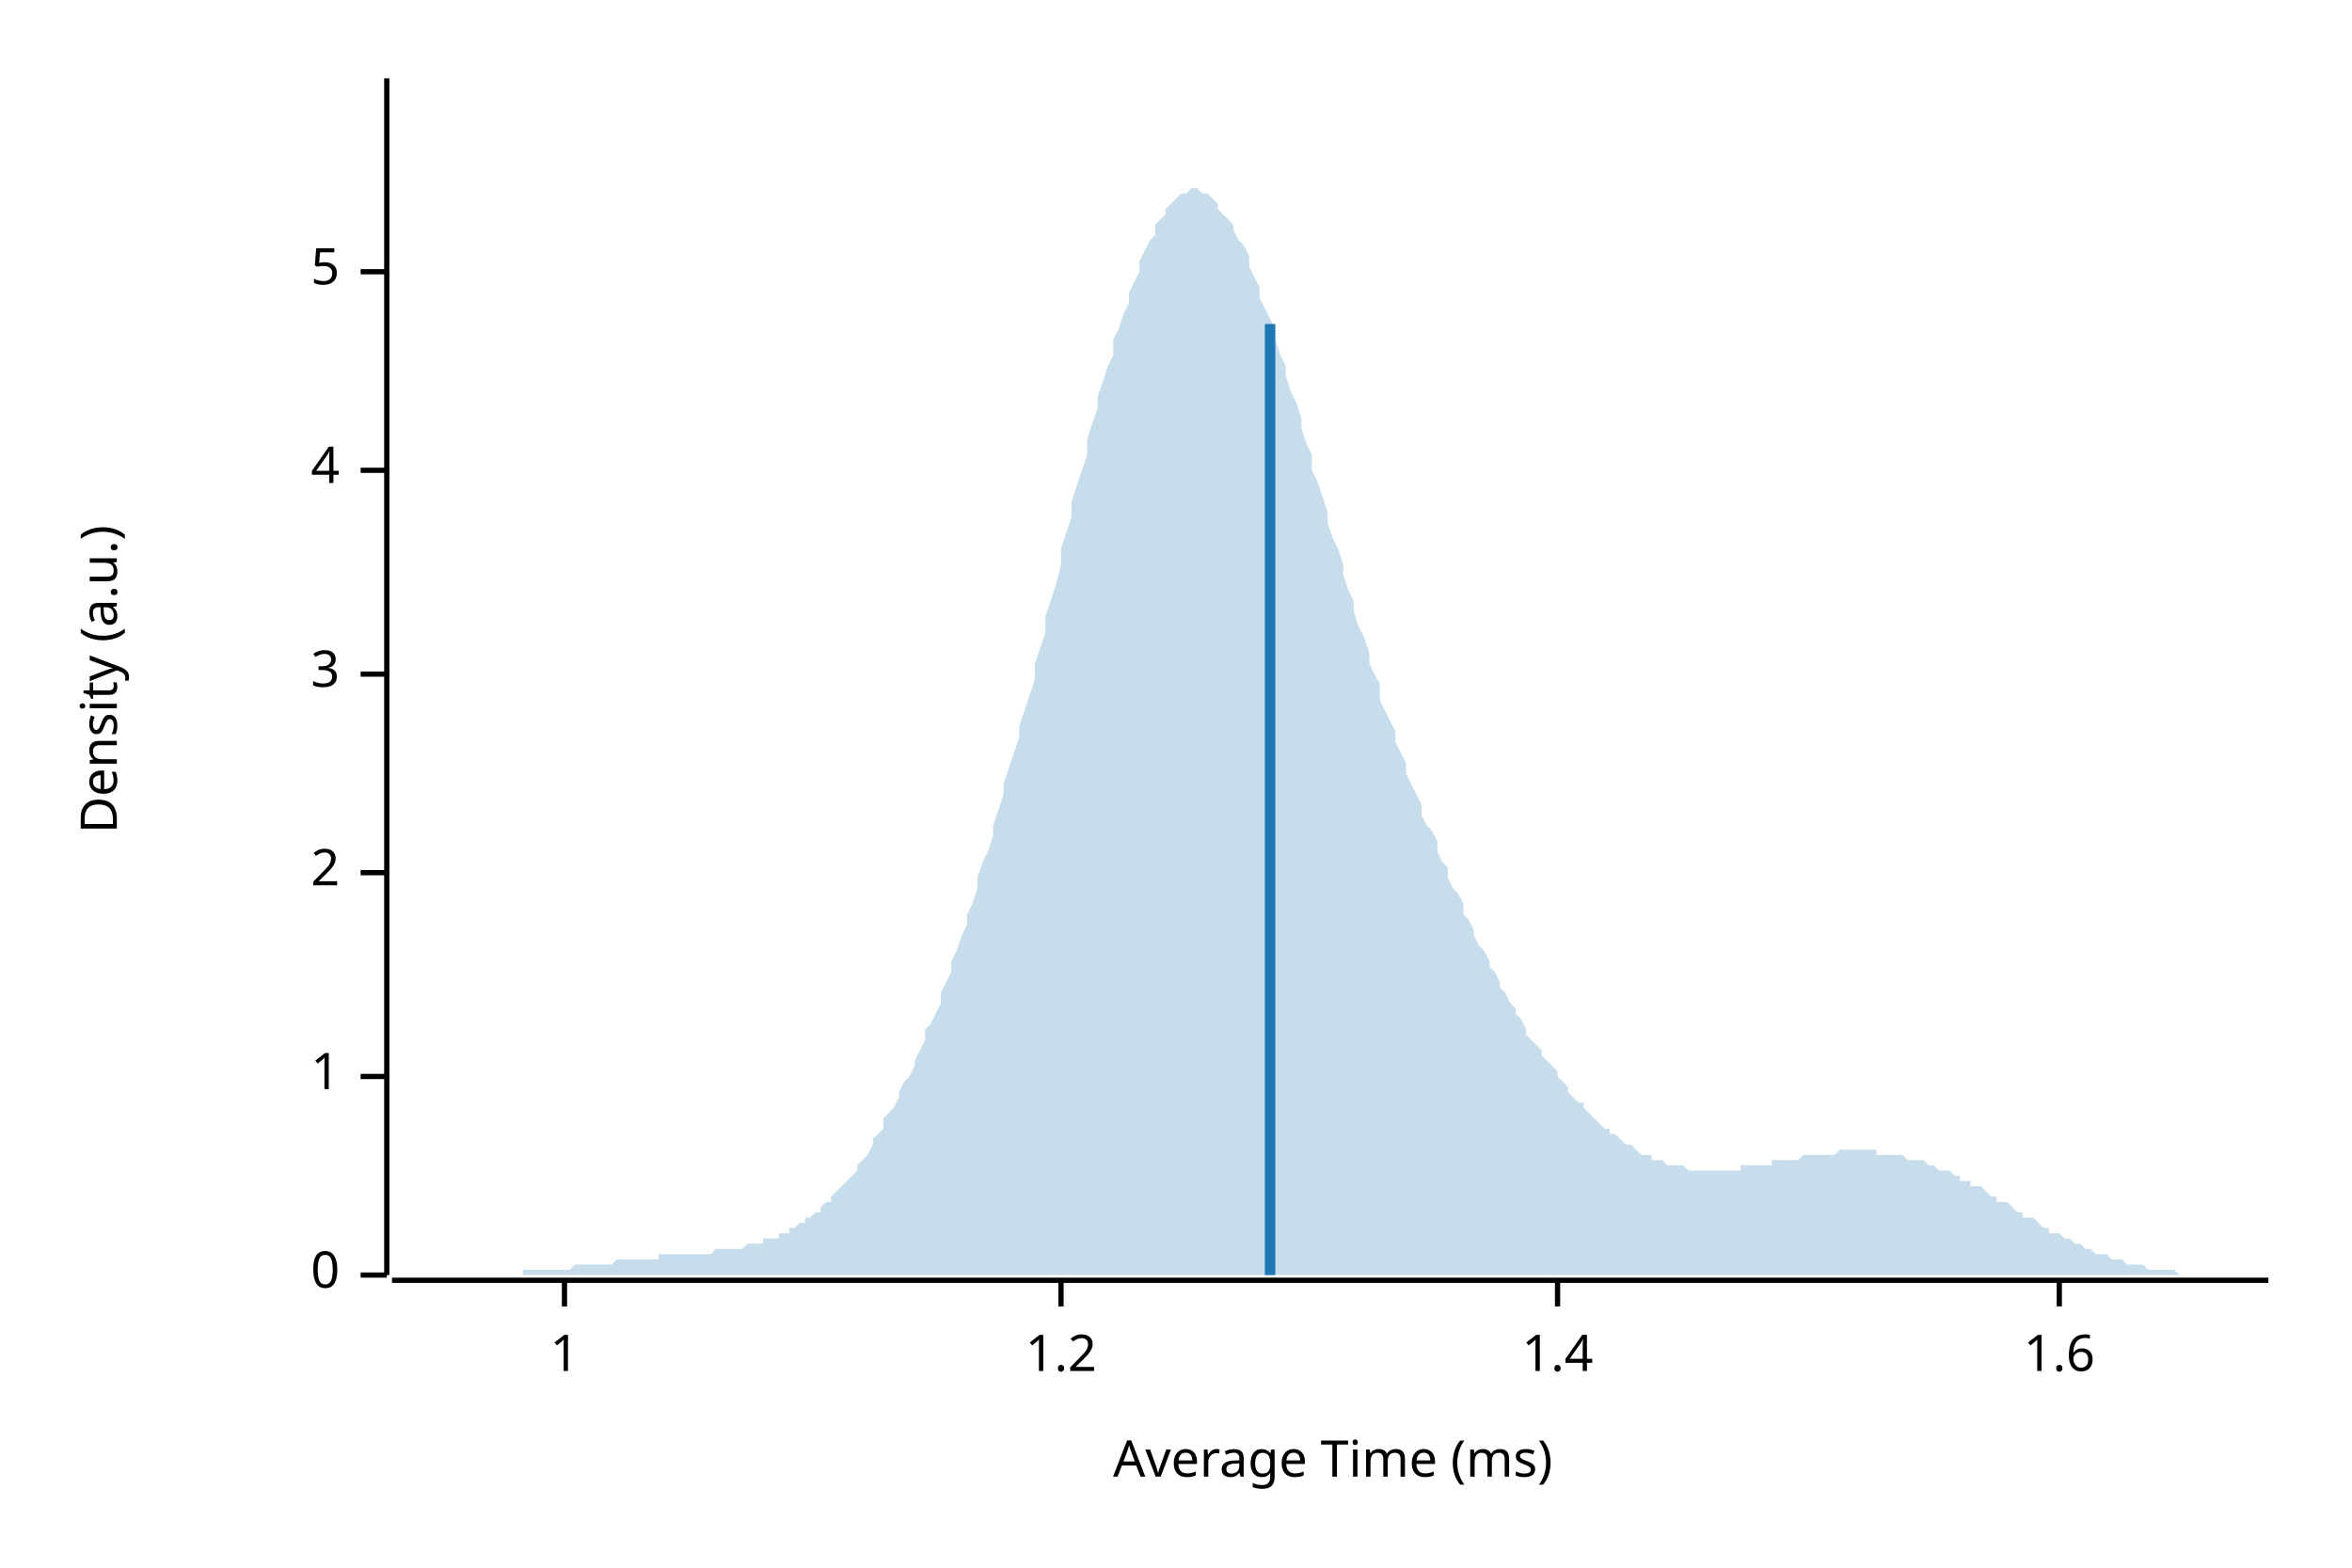
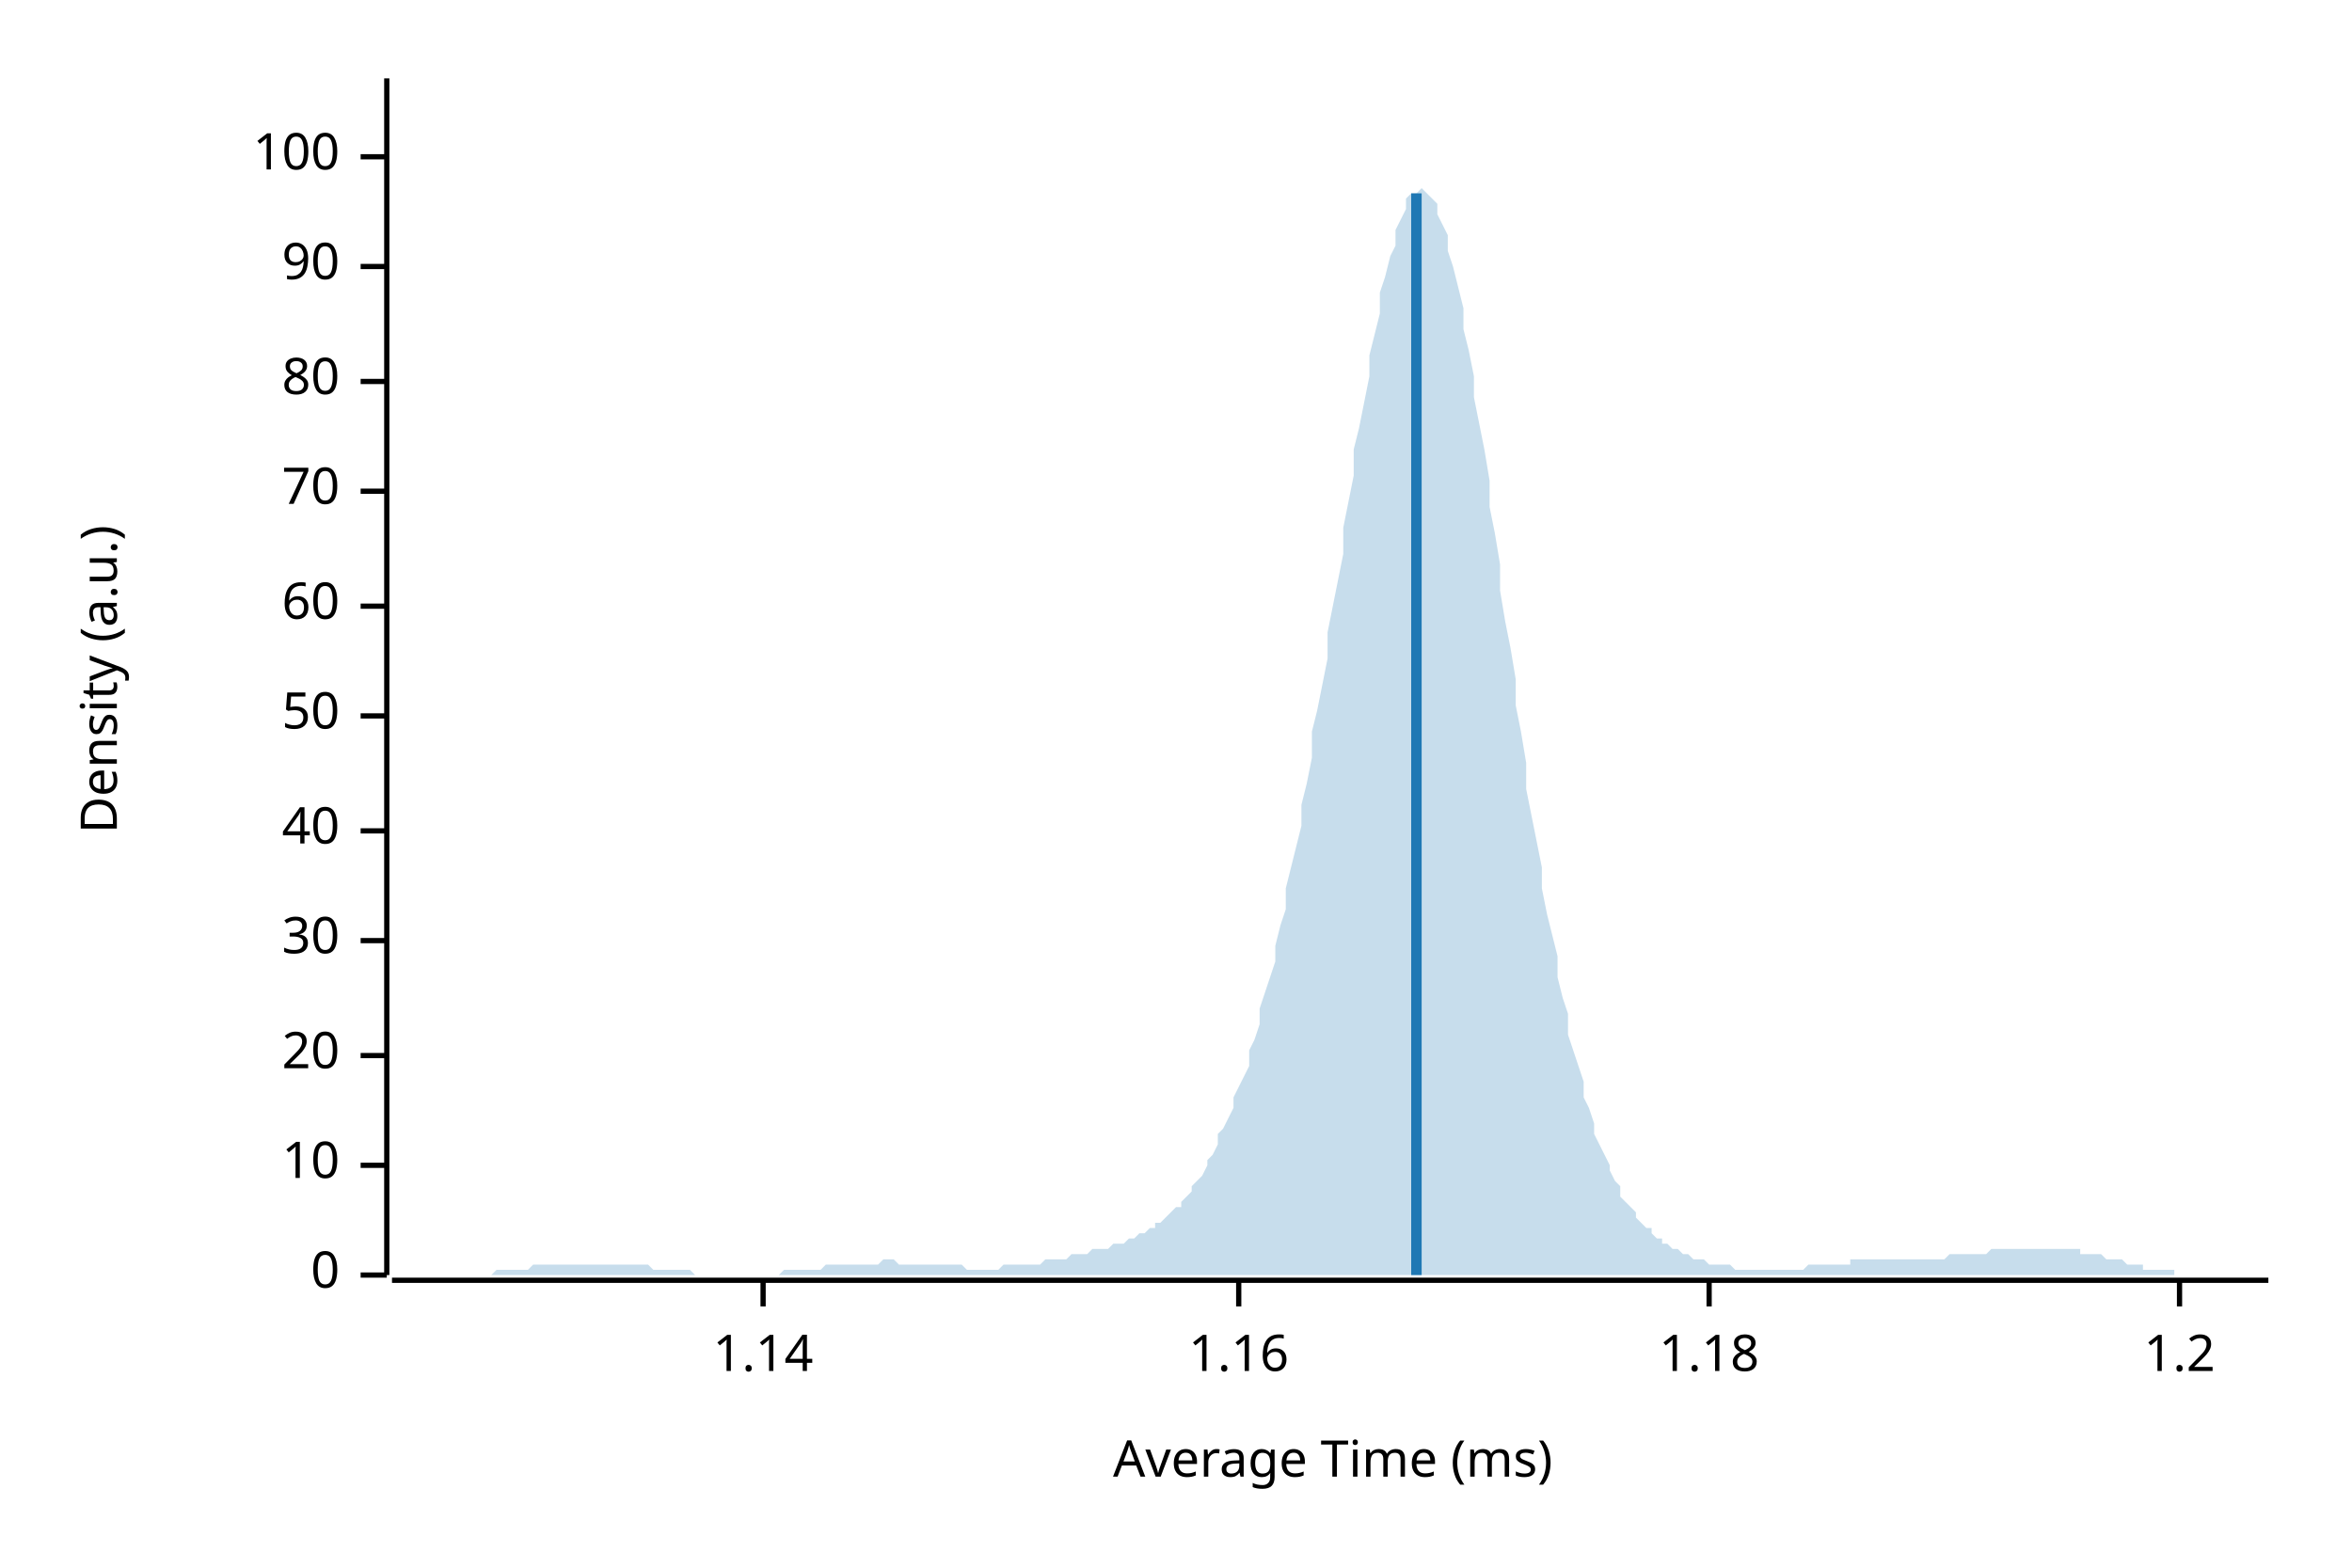
<svg xmlns="http://www.w3.org/2000/svg" width="450" height="300" viewBox="0 0 450 300">
  <text x="15" y="130" dy="0.76em" text-anchor="middle" font-family="sans-serif" font-size="9.677" opacity="1" fill="#000000" transform="rotate(270, 15, 130)">
Density (a.u.)
</text>
  <text x="255" y="285" dy="-0.5ex" text-anchor="middle" font-family="sans-serif" font-size="9.677" opacity="1" fill="#000000">
Average Time (ms)
</text>
  <polyline fill="none" opacity="1" stroke="#000000" stroke-width="1" points="74,15 74,244 " />
  <text x="65" y="244" dy="0.5ex" text-anchor="end" font-family="sans-serif" font-size="9.677" opacity="1" fill="#000000">
0
</text>
  <polyline fill="none" opacity="1" stroke="#000000" stroke-width="1" points="69,244 74,244 " />
-   <text x="65" y="206" dy="0.5ex" text-anchor="end" font-family="sans-serif" font-size="9.677" opacity="1" fill="#000000">
- 1
+   <text x="65" y="223" dy="0.5ex" text-anchor="end" font-family="sans-serif" font-size="9.677" opacity="1" fill="#000000">
+ 10
</text>
-   <polyline fill="none" opacity="1" stroke="#000000" stroke-width="1" points="69,206 74,206 " />
-   <text x="65" y="167" dy="0.5ex" text-anchor="end" font-family="sans-serif" font-size="9.677" opacity="1" fill="#000000">
- 2
+   <polyline fill="none" opacity="1" stroke="#000000" stroke-width="1" points="69,223 74,223 " />
+   <text x="65" y="202" dy="0.5ex" text-anchor="end" font-family="sans-serif" font-size="9.677" opacity="1" fill="#000000">
+ 20
</text>
-   <polyline fill="none" opacity="1" stroke="#000000" stroke-width="1" points="69,167 74,167 " />
-   <text x="65" y="129" dy="0.5ex" text-anchor="end" font-family="sans-serif" font-size="9.677" opacity="1" fill="#000000">
- 3
+   <polyline fill="none" opacity="1" stroke="#000000" stroke-width="1" points="69,202 74,202 " />
+   <text x="65" y="180" dy="0.5ex" text-anchor="end" font-family="sans-serif" font-size="9.677" opacity="1" fill="#000000">
+ 30
</text>
-   <polyline fill="none" opacity="1" stroke="#000000" stroke-width="1" points="69,129 74,129 " />
-   <text x="65" y="90" dy="0.5ex" text-anchor="end" font-family="sans-serif" font-size="9.677" opacity="1" fill="#000000">
- 4
+   <polyline fill="none" opacity="1" stroke="#000000" stroke-width="1" points="69,180 74,180 " />
+   <text x="65" y="159" dy="0.5ex" text-anchor="end" font-family="sans-serif" font-size="9.677" opacity="1" fill="#000000">
+ 40
</text>
-   <polyline fill="none" opacity="1" stroke="#000000" stroke-width="1" points="69,90 74,90 " />
-   <text x="65" y="52" dy="0.5ex" text-anchor="end" font-family="sans-serif" font-size="9.677" opacity="1" fill="#000000">
- 5
+   <polyline fill="none" opacity="1" stroke="#000000" stroke-width="1" points="69,159 74,159 " />
+   <text x="65" y="137" dy="0.5ex" text-anchor="end" font-family="sans-serif" font-size="9.677" opacity="1" fill="#000000">
+ 50
</text>
-   <polyline fill="none" opacity="1" stroke="#000000" stroke-width="1" points="69,52 74,52 " />
+   <polyline fill="none" opacity="1" stroke="#000000" stroke-width="1" points="69,137 74,137 " />
+   <text x="65" y="116" dy="0.5ex" text-anchor="end" font-family="sans-serif" font-size="9.677" opacity="1" fill="#000000">
+ 60
+ </text>
+   <polyline fill="none" opacity="1" stroke="#000000" stroke-width="1" points="69,116 74,116 " />
+   <text x="65" y="94" dy="0.5ex" text-anchor="end" font-family="sans-serif" font-size="9.677" opacity="1" fill="#000000">
+ 70
+ </text>
+   <polyline fill="none" opacity="1" stroke="#000000" stroke-width="1" points="69,94 74,94 " />
+   <text x="65" y="73" dy="0.5ex" text-anchor="end" font-family="sans-serif" font-size="9.677" opacity="1" fill="#000000">
+ 80
+ </text>
+   <polyline fill="none" opacity="1" stroke="#000000" stroke-width="1" points="69,73 74,73 " />
+   <text x="65" y="51" dy="0.5ex" text-anchor="end" font-family="sans-serif" font-size="9.677" opacity="1" fill="#000000">
+ 90
+ </text>
+   <polyline fill="none" opacity="1" stroke="#000000" stroke-width="1" points="69,51 74,51 " />
+   <text x="65" y="30" dy="0.5ex" text-anchor="end" font-family="sans-serif" font-size="9.677" opacity="1" fill="#000000">
+ 100
+ </text>
+   <polyline fill="none" opacity="1" stroke="#000000" stroke-width="1" points="69,30 74,30 " />
  <polyline fill="none" opacity="1" stroke="#000000" stroke-width="1" points="75,245 434,245 " />
-   <text x="108" y="255" dy="0.76em" text-anchor="middle" font-family="sans-serif" font-size="9.677" opacity="1" fill="#000000">
- 1
+   <text x="146" y="255" dy="0.76em" text-anchor="middle" font-family="sans-serif" font-size="9.677" opacity="1" fill="#000000">
+ 1.14
</text>
-   <polyline fill="none" opacity="1" stroke="#000000" stroke-width="1" points="108,245 108,250 " />
-   <text x="203" y="255" dy="0.76em" text-anchor="middle" font-family="sans-serif" font-size="9.677" opacity="1" fill="#000000">
+   <polyline fill="none" opacity="1" stroke="#000000" stroke-width="1" points="146,245 146,250 " />
+   <text x="237" y="255" dy="0.76em" text-anchor="middle" font-family="sans-serif" font-size="9.677" opacity="1" fill="#000000">
+ 1.16
+ </text>
+   <polyline fill="none" opacity="1" stroke="#000000" stroke-width="1" points="237,245 237,250 " />
+   <text x="327" y="255" dy="0.76em" text-anchor="middle" font-family="sans-serif" font-size="9.677" opacity="1" fill="#000000">
+ 1.18
+ </text>
+   <polyline fill="none" opacity="1" stroke="#000000" stroke-width="1" points="327,245 327,250 " />
+   <text x="417" y="255" dy="0.76em" text-anchor="middle" font-family="sans-serif" font-size="9.677" opacity="1" fill="#000000">
1.2
</text>
-   <polyline fill="none" opacity="1" stroke="#000000" stroke-width="1" points="203,245 203,250 " />
-   <text x="298" y="255" dy="0.76em" text-anchor="middle" font-family="sans-serif" font-size="9.677" opacity="1" fill="#000000">
- 1.4
- </text>
-   <polyline fill="none" opacity="1" stroke="#000000" stroke-width="1" points="298,245 298,250 " />
-   <text x="394" y="255" dy="0.76em" text-anchor="middle" font-family="sans-serif" font-size="9.677" opacity="1" fill="#000000">
- 1.6
- </text>
-   <polyline fill="none" opacity="1" stroke="#000000" stroke-width="1" points="394,245 394,250 " />
-   <polygon opacity="0.25" fill="#1F78B4" points="75,244 75,244 76,244 77,244 77,244 78,244 79,244 80,244 80,244 81,244 82,244 82,244 83,244 84,244 85,244 85,244 86,244 87,244 87,244 88,244 89,244 90,244 90,244 91,244 92,244 92,244 93,244 94,244 95,244 95,244 96,244 97,244 98,244 98,244 99,244 100,244 100,243 101,243 102,243 103,243 103,243 104,243 105,243 105,243 106,243 107,243 108,243 108,243 109,243 110,242 110,242 111,242 112,242 113,242 113,242 114,242 115,242 116,242 116,242 117,242 118,241 118,241 119,241 120,241 121,241 121,241 122,241 123,241 123,241 124,241 125,241 126,241 126,240 127,240 128,240 128,240 129,240 130,240 131,240 131,240 132,240 133,240 133,240 134,240 135,240 136,240 136,240 137,239 138,239 139,239 139,239 140,239 141,239 141,239 142,239 143,238 144,238 144,238 145,238 146,238 146,237 147,237 148,237 149,237 149,236 150,236 151,236 151,235 152,235 153,234 154,234 154,233 155,233 156,232 157,232 157,231 158,230 159,230 159,229 160,228 161,227 162,226 162,226 163,225 164,224 164,223 165,222 166,221 167,219 167,218 168,217 169,216 169,214 170,213 171,212 172,210 172,209 173,207 174,206 175,204 175,203 176,201 177,199 177,197 178,196 179,194 180,192 180,190 181,188 182,186 182,184 183,182 184,179 185,177 185,175 186,173 187,170 187,168 188,165 189,163 190,160 190,158 191,155 192,152 192,150 193,147 194,144 195,141 195,139 196,136 197,133 198,130 198,127 199,124 200,121 200,118 201,115 202,112 203,108 203,105 204,102 205,99 205,96 206,93 207,90 208,87 208,84 209,81 210,78 210,76 211,73 212,70 213,68 213,65 214,63 215,60 216,58 216,56 217,54 218,52 218,50 219,48 220,46 221,45 221,43 222,42 223,41 223,40 224,39 225,38 226,37 226,37 227,37 228,36 228,36 229,36 230,37 231,37 231,37 232,38 233,39 233,40 234,41 235,42 236,43 236,44 237,46 238,47 239,49 239,51 240,53 241,55 241,57 242,59 243,61 244,63 244,65 245,68 246,70 246,72 247,75 248,77 249,80 249,82 250,85 251,87 251,90 252,92 253,95 254,98 254,100 255,103 256,105 257,108 257,110 258,113 259,115 259,117 260,120 261,122 262,125 262,127 263,129 264,131 264,134 265,136 266,138 267,140 267,142 268,144 269,146 269,148 270,150 271,152 272,154 272,156 273,158 274,159 275,161 275,163 276,165 277,166 277,168 278,170 279,171 280,173 280,175 281,176 282,178 282,179 283,181 284,182 285,184 285,185 286,186 287,188 287,189 288,190 289,192 290,193 290,194 291,195 292,197 292,198 293,199 294,200 295,201 295,202 296,203 297,204 298,205 298,206 299,207 300,208 300,209 301,210 302,211 303,211 303,212 304,213 305,214 305,214 306,215 307,216 308,216 308,217 309,217 310,218 310,218 311,219 312,219 313,220 313,220 314,221 315,221 316,221 316,222 317,222 318,222 318,222 319,223 320,223 321,223 321,223 322,223 323,224 323,224 324,224 325,224 326,224 326,224 327,224 328,224 328,224 329,224 330,224 331,224 331,224 332,224 333,224 333,223 334,223 335,223 336,223 336,223 337,223 338,223 339,223 339,222 340,222 341,222 341,222 342,222 343,222 344,222 344,222 345,221 346,221 346,221 347,221 348,221 349,221 349,221 350,221 351,221 351,221 352,220 353,220 354,220 354,220 355,220 356,220 357,220 357,220 358,220 359,220 359,221 360,221 361,221 362,221 362,221 363,221 364,221 364,221 365,222 366,222 367,222 367,222 368,222 369,223 369,223 370,223 371,224 372,224 372,224 373,224 374,225 375,225 375,226 376,226 377,226 377,227 378,227 379,227 380,228 380,228 381,229 382,229 382,230 383,230 384,230 385,231 385,231 386,232 387,232 387,233 388,233 389,233 390,234 390,234 391,235 392,235 392,236 393,236 394,236 395,237 395,237 396,237 397,238 398,238 398,238 399,239 400,239 400,239 401,240 402,240 403,240 403,240 404,241 405,241 405,241 406,241 407,242 408,242 408,242 409,242 410,242 410,242 411,243 412,243 413,243 413,243 414,243 415,243 416,243 416,243 417,244 418,244 418,244 419,244 420,244 421,244 421,244 422,244 423,244 423,244 424,244 425,244 426,244 426,244 427,244 428,244 428,244 429,244 430,244 431,244 431,244 432,244 433,244 434,244 434,244 75,244 " />
-   <polyline fill="none" opacity="1" stroke="#1F78B4" stroke-width="2" points="243,244 243,62 " />
+   <polyline fill="none" opacity="1" stroke="#000000" stroke-width="1" points="417,245 417,250 " />
+   <polygon opacity="0.25" fill="#1F78B4" points="75,244 75,244 76,244 77,244 77,244 78,244 79,244 80,244 80,244 81,244 82,244 82,244 83,244 84,244 85,244 85,244 86,244 87,244 87,244 88,244 89,244 90,244 90,244 91,244 92,244 92,244 93,244 94,244 95,243 95,243 96,243 97,243 98,243 98,243 99,243 100,243 100,243 101,243 102,242 103,242 103,242 104,242 105,242 105,242 106,242 107,242 108,242 108,242 109,242 110,242 110,242 111,242 112,242 113,242 113,242 114,242 115,242 116,242 116,242 117,242 118,242 118,242 119,242 120,242 121,242 121,242 122,242 123,242 123,242 124,242 125,243 126,243 126,243 127,243 128,243 128,243 129,243 130,243 131,243 131,243 132,243 133,244 133,244 134,244 135,244 136,244 136,244 137,244 138,244 139,244 139,244 140,244 141,244 141,244 142,244 143,244 144,244 144,244 145,244 146,244 146,244 147,244 148,244 149,244 149,244 150,243 151,243 151,243 152,243 153,243 154,243 154,243 155,243 156,243 157,243 157,243 158,242 159,242 159,242 160,242 161,242 162,242 162,242 163,242 164,242 164,242 165,242 166,242 167,242 167,242 168,242 169,241 169,241 170,241 171,241 172,242 172,242 173,242 174,242 175,242 175,242 176,242 177,242 177,242 178,242 179,242 180,242 180,242 181,242 182,242 182,242 183,242 184,242 185,243 185,243 186,243 187,243 187,243 188,243 189,243 190,243 190,243 191,243 192,242 192,242 193,242 194,242 195,242 195,242 196,242 197,242 198,242 198,242 199,242 200,241 200,241 201,241 202,241 203,241 203,241 204,241 205,240 205,240 206,240 207,240 208,240 208,240 209,239 210,239 210,239 211,239 212,239 213,238 213,238 214,238 215,238 216,237 216,237 217,237 218,236 218,236 219,236 220,235 221,235 221,234 222,234 223,233 223,233 224,232 225,231 226,231 226,230 227,229 228,228 228,227 229,226 230,225 231,223 231,222 232,221 233,219 233,217 234,216 235,214 236,212 236,210 237,208 238,206 239,204 239,201 240,199 241,196 241,193 242,190 243,187 244,184 244,181 245,177 246,174 246,170 247,166 248,162 249,158 249,154 250,150 251,145 251,140 252,136 253,131 254,126 254,121 255,116 256,111 257,106 257,101 258,96 259,91 259,86 260,82 261,77 262,72 262,68 263,64 264,60 264,56 265,53 266,49 267,47 267,44 268,42 269,40 269,38 270,37 271,37 272,36 272,36 273,37 274,38 275,39 275,41 276,43 277,45 277,48 278,51 279,55 280,59 280,63 281,67 282,72 282,76 283,81 284,86 285,92 285,97 286,102 287,108 287,113 288,119 289,124 290,130 290,135 291,140 292,146 292,151 293,156 294,161 295,166 295,170 296,175 297,179 298,183 298,187 299,191 300,194 300,198 301,201 302,204 303,207 303,210 304,212 305,215 305,217 306,219 307,221 308,223 308,224 309,226 310,227 310,229 311,230 312,231 313,232 313,233 314,234 315,235 316,235 316,236 317,237 318,237 318,238 319,238 320,239 321,239 321,239 322,240 323,240 323,240 324,241 325,241 326,241 326,241 327,242 328,242 328,242 329,242 330,242 331,242 331,242 332,243 333,243 333,243 334,243 335,243 336,243 336,243 337,243 338,243 339,243 339,243 340,243 341,243 341,243 342,243 343,243 344,243 344,243 345,243 346,242 346,242 347,242 348,242 349,242 349,242 350,242 351,242 351,242 352,242 353,242 354,242 354,241 355,241 356,241 357,241 357,241 358,241 359,241 359,241 360,241 361,241 362,241 362,241 363,241 364,241 364,241 365,241 366,241 367,241 367,241 368,241 369,241 369,241 370,241 371,241 372,241 372,241 373,240 374,240 375,240 375,240 376,240 377,240 377,240 378,240 379,240 380,240 380,240 381,239 382,239 382,239 383,239 384,239 385,239 385,239 386,239 387,239 387,239 388,239 389,239 390,239 390,239 391,239 392,239 392,239 393,239 394,239 395,239 395,239 396,239 397,239 398,239 398,240 399,240 400,240 400,240 401,240 402,240 403,241 403,241 404,241 405,241 405,241 406,241 407,242 408,242 408,242 409,242 410,242 410,243 411,243 412,243 413,243 413,243 414,243 415,243 416,243 416,244 417,244 418,244 418,244 419,244 420,244 421,244 421,244 422,244 423,244 423,244 424,244 425,244 426,244 426,244 427,244 428,244 428,244 429,244 430,244 431,244 431,244 432,244 433,244 434,244 434,244 75,244 " />
+   <polyline fill="none" opacity="1" stroke="#1F78B4" stroke-width="2" points="271,244 271,37 " />
</svg>
